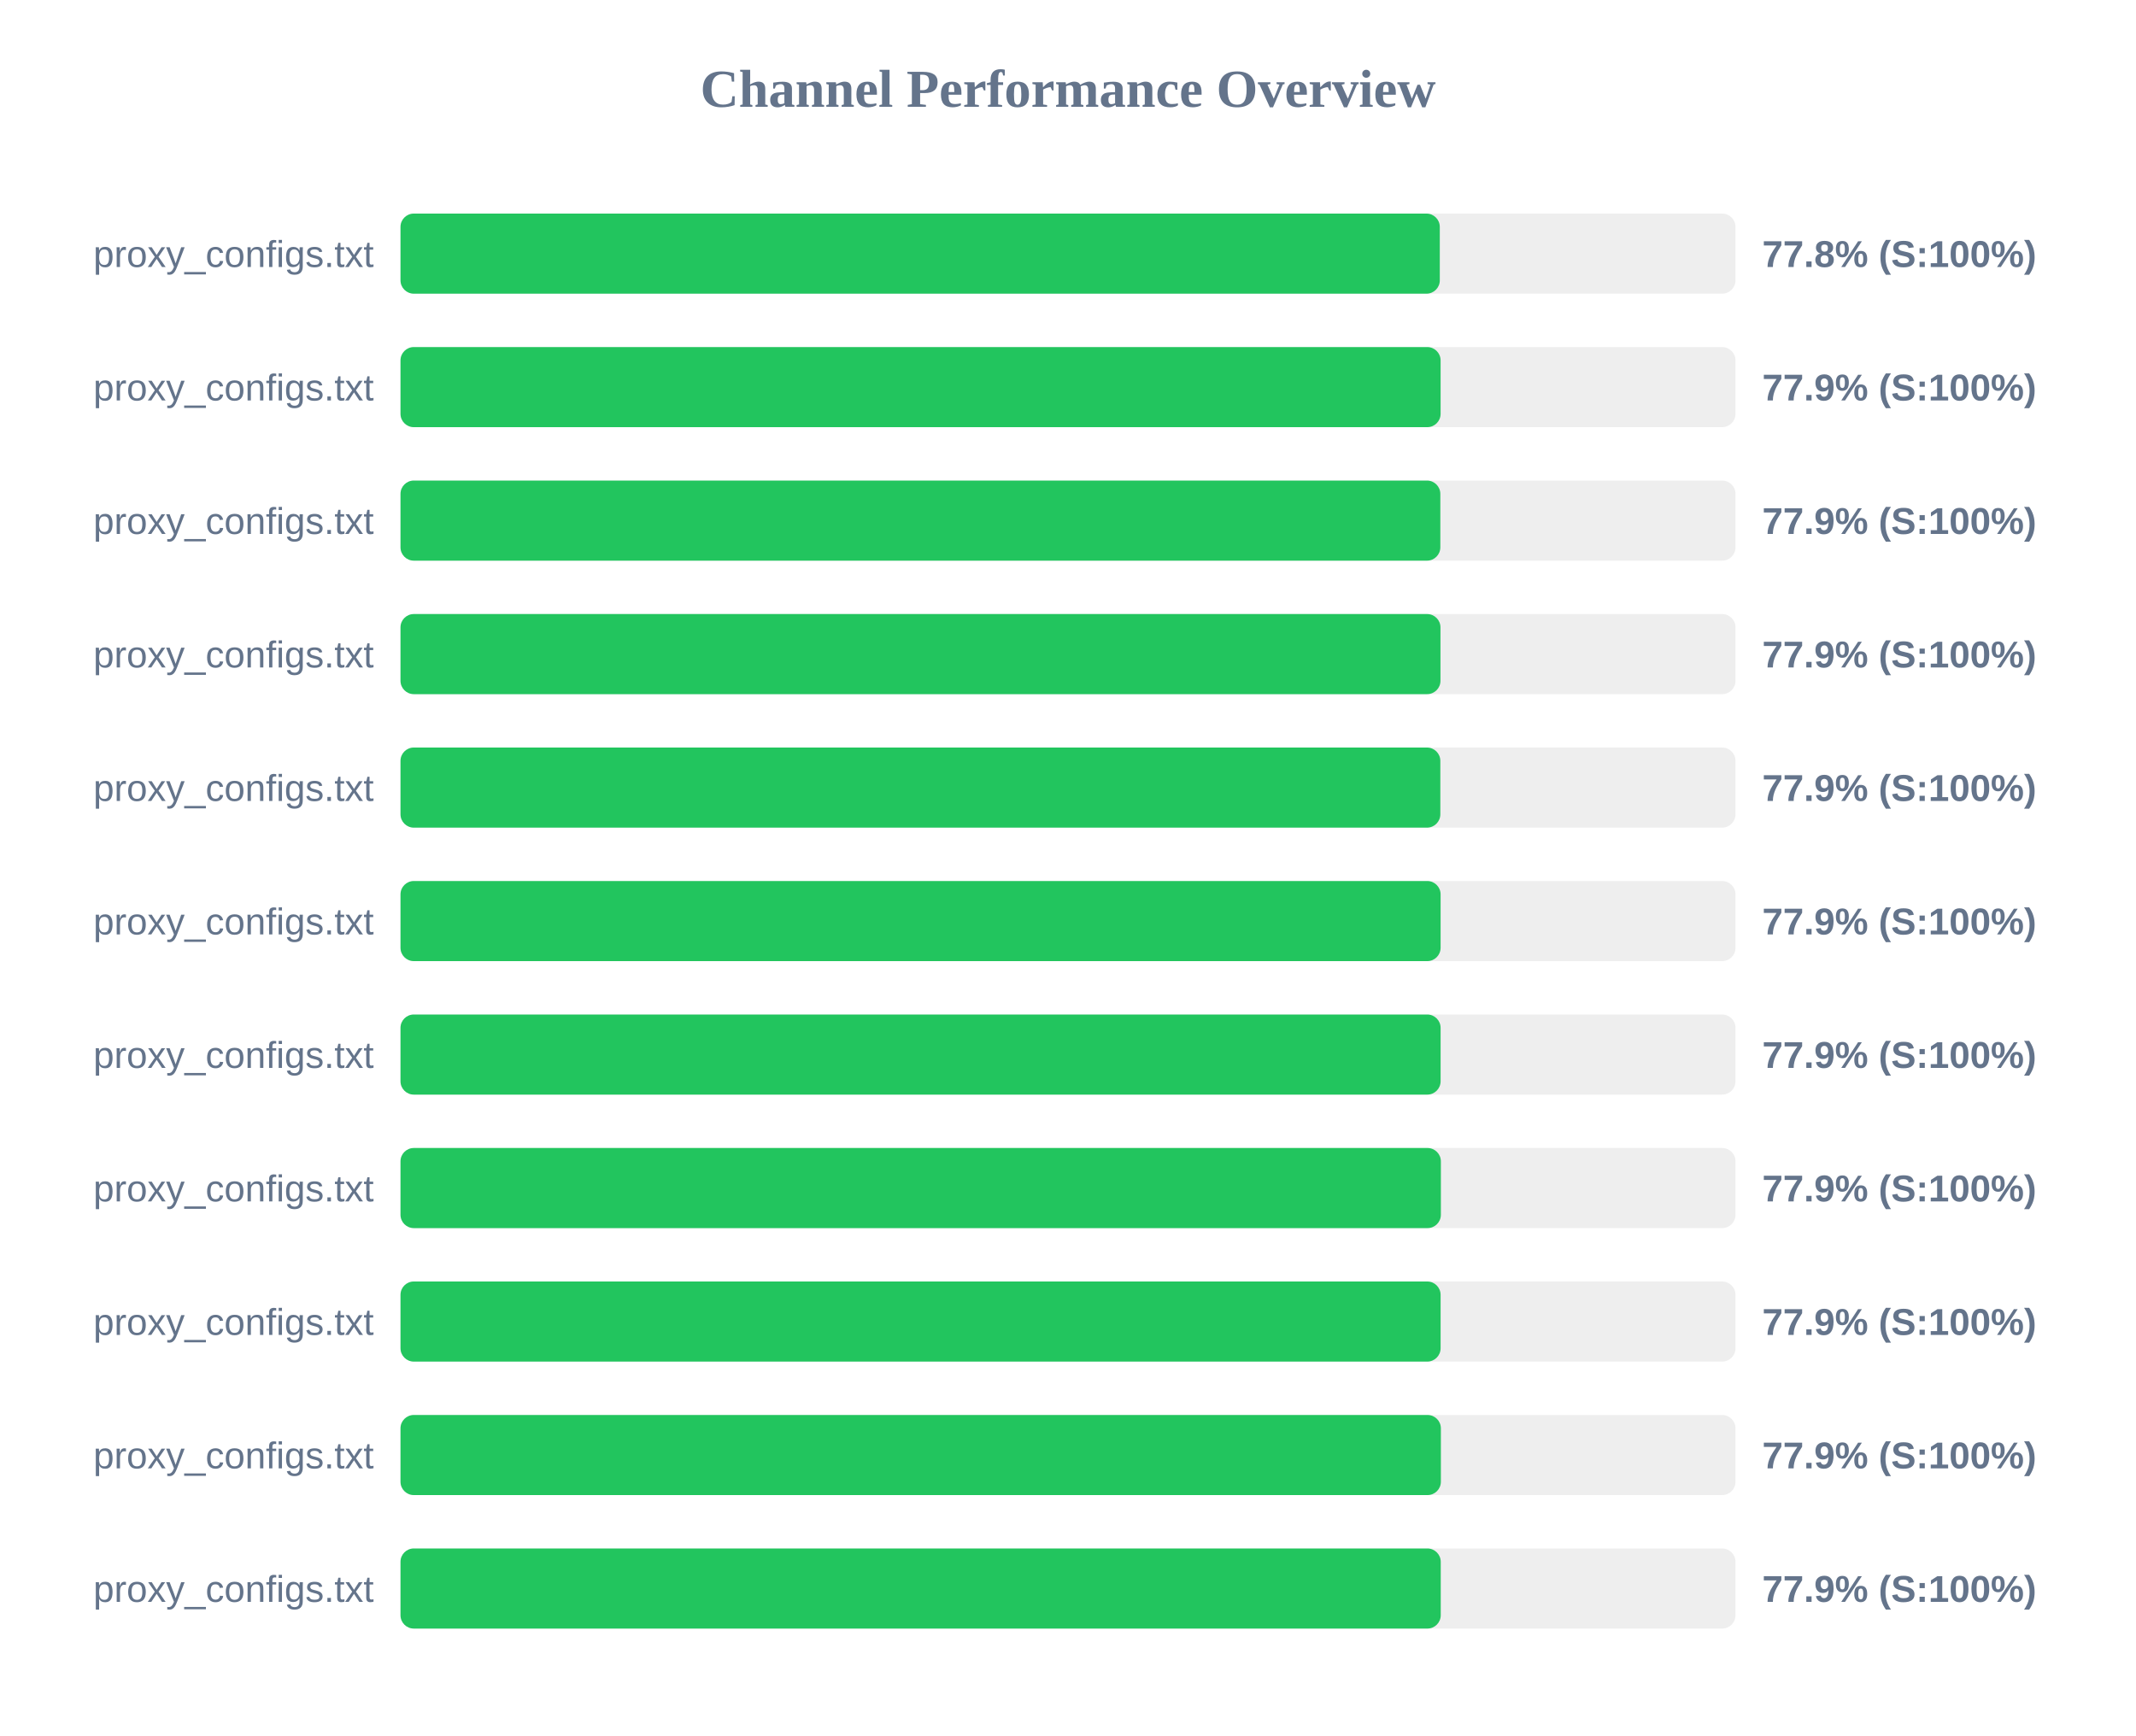
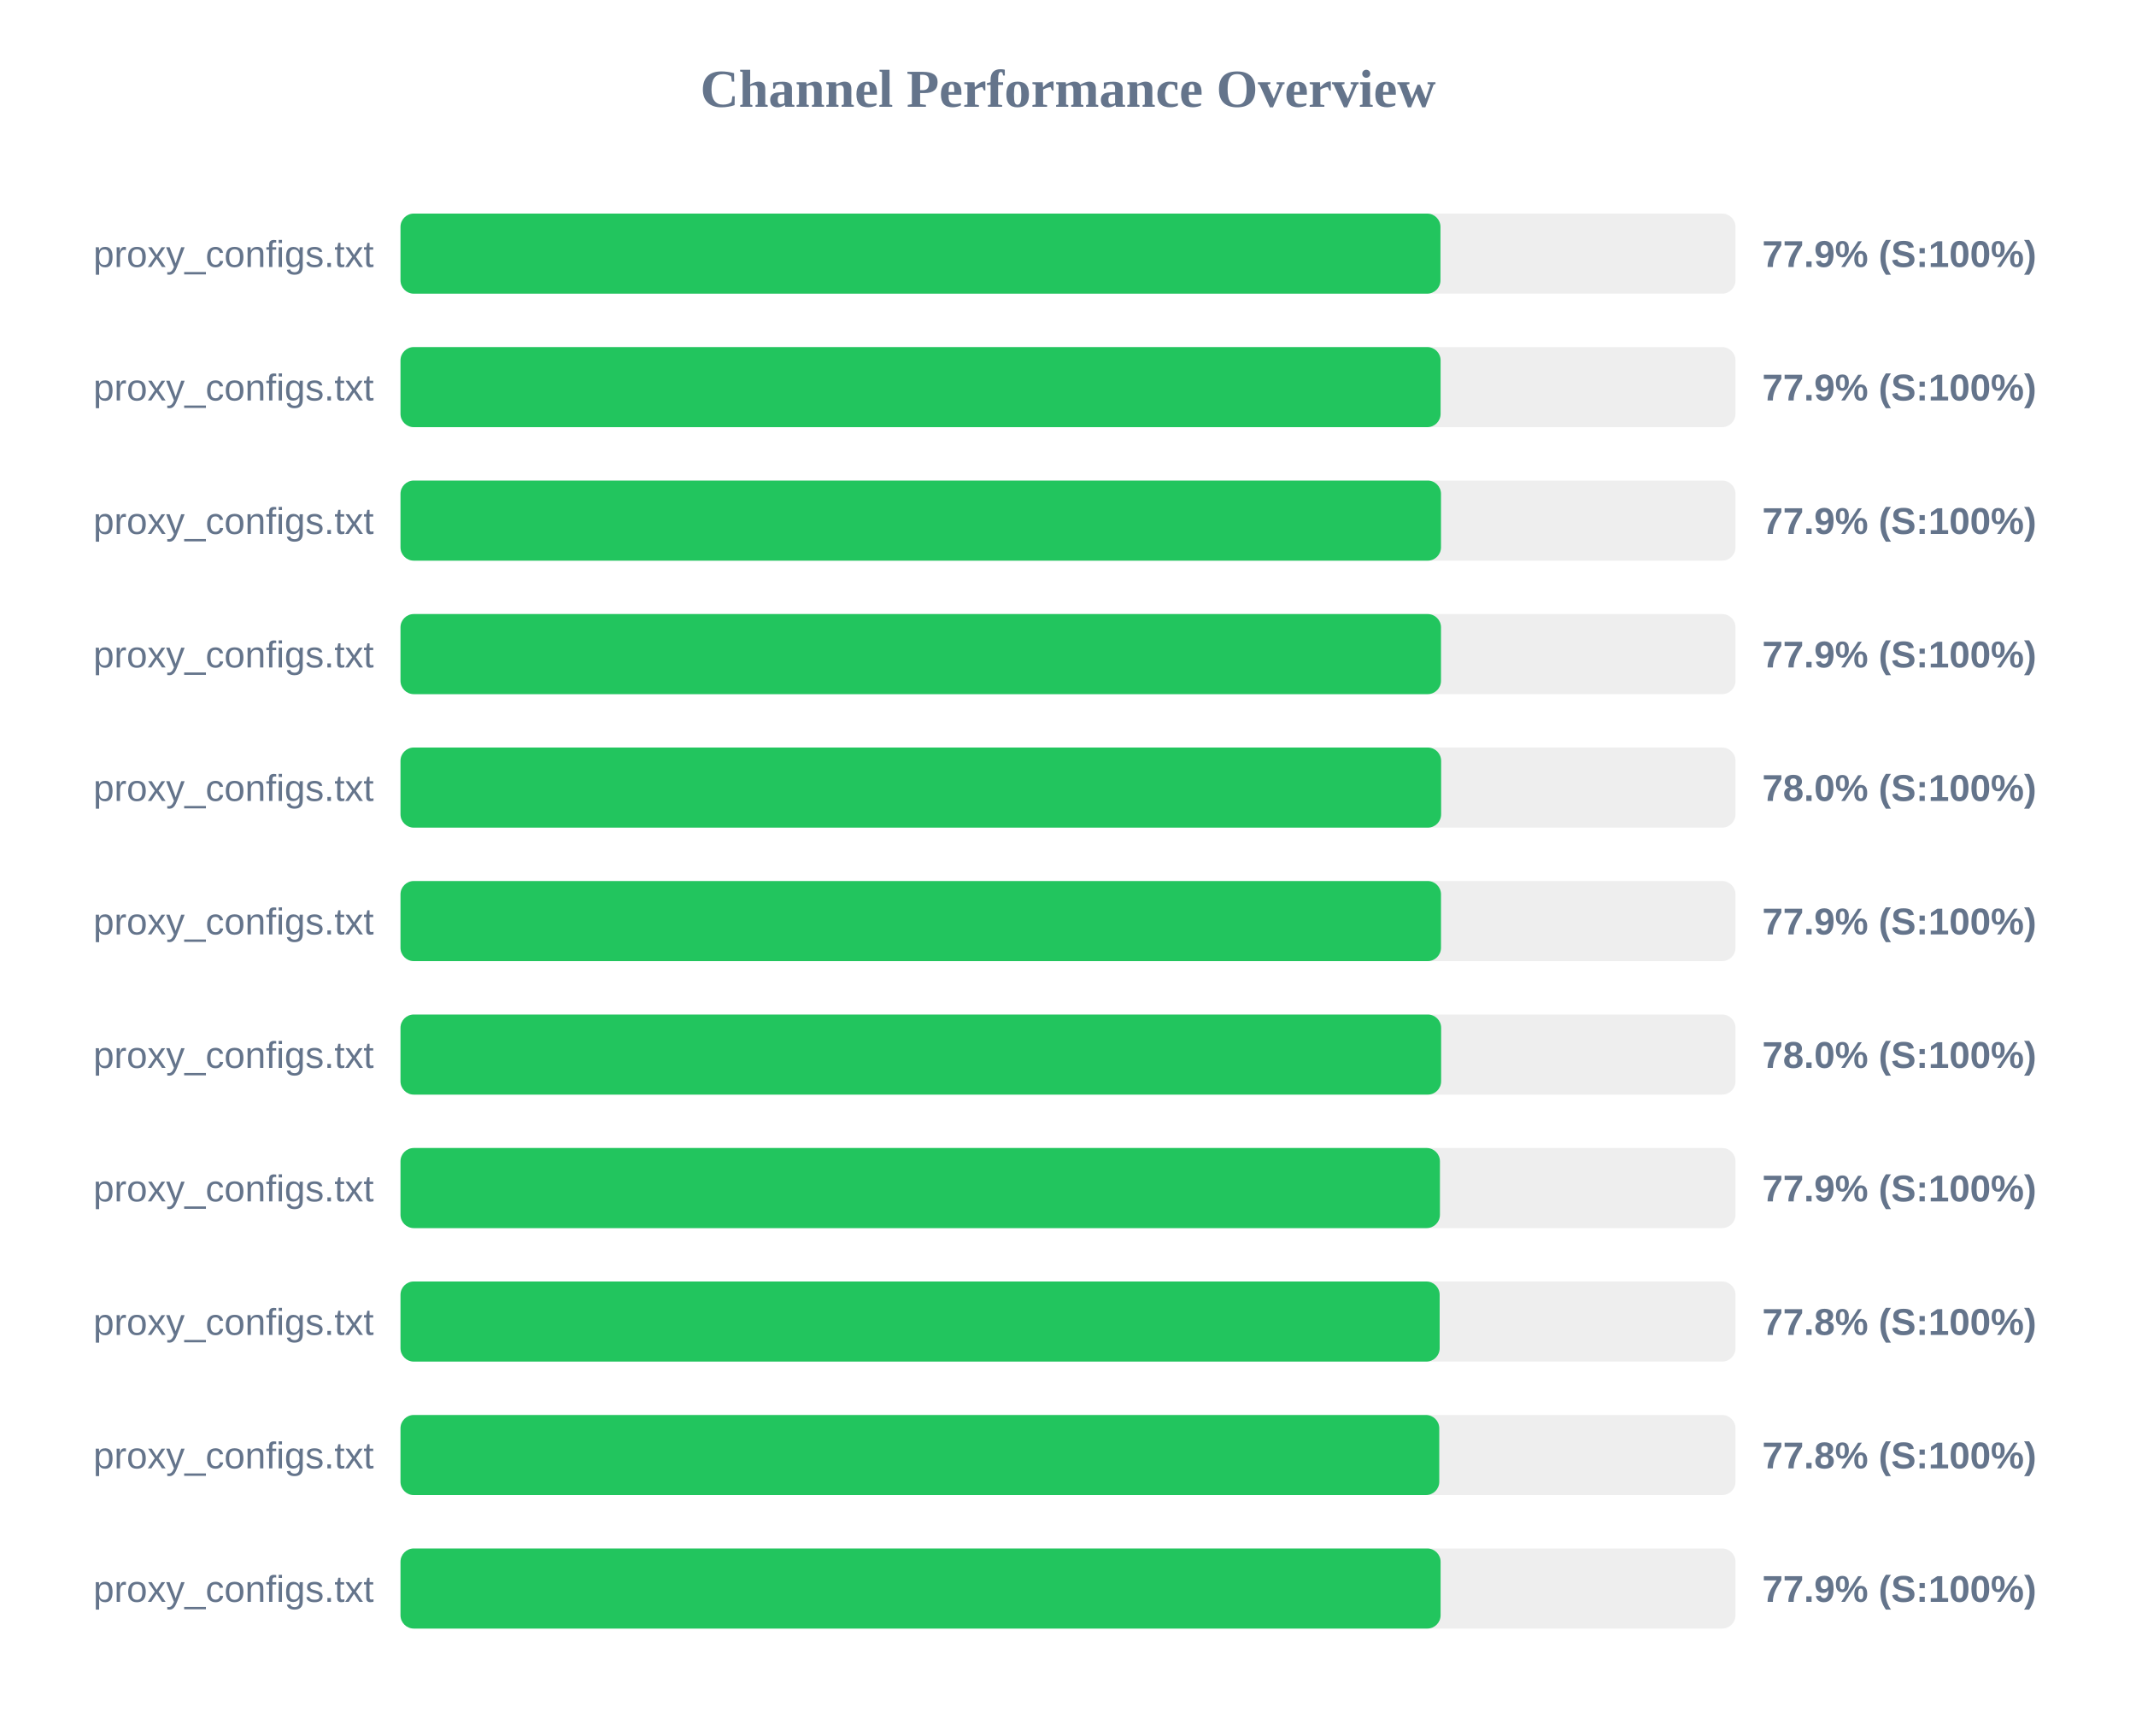
<svg xmlns="http://www.w3.org/2000/svg" width="800" height="650" version="1.1">
  <style>
        .row { font: 14px Arial; fill: #64748b; }
        .score { font: bold 14px Arial; fill: #64748b; }
    </style>
  <text x="400" y="40" text-anchor="middle" font-size="20px" font-weight="bold" fill="#64748b">Channel Performance Overview</text>
  <rect x="150" y="80" width="500" height="30" fill="#eee" rx="5" />
-   <rect x="150" y="80" width="389.25" height="30" fill="#22c55e" rx="5" />
+   <rect x="150" y="80" width="389.5" height="30" fill="#22c55e" rx="5" />
  <text x="140" y="100" text-anchor="end" class="row">proxy_configs.txt</text>
-   <text x="660" y="100" text-anchor="start" class="score">77.8% (S:100%)</text>
+   <text x="660" y="100" text-anchor="start" class="score">77.9% (S:100%)</text>
  <rect x="150" y="130" width="500" height="30" fill="#eee" rx="5" />
  <rect x="150" y="130" width="389.55" height="30" fill="#22c55e" rx="5" />
  <text x="140" y="150" text-anchor="end" class="row">proxy_configs.txt</text>
  <text x="660" y="150" text-anchor="start" class="score">77.9% (S:100%)</text>
  <rect x="150" y="180" width="500" height="30" fill="#eee" rx="5" />
-   <rect x="150" y="180" width="389.45" height="30" fill="#22c55e" rx="5" />
+   <rect x="150" y="180" width="389.7" height="30" fill="#22c55e" rx="5" />
  <text x="140" y="200" text-anchor="end" class="row">proxy_configs.txt</text>
  <text x="660" y="200" text-anchor="start" class="score">77.9% (S:100%)</text>
  <rect x="150" y="230" width="500" height="30" fill="#eee" rx="5" />
-   <rect x="150" y="230" width="389.5" height="30" fill="#22c55e" rx="5" />
+   <rect x="150" y="230" width="389.7" height="30" fill="#22c55e" rx="5" />
  <text x="140" y="250" text-anchor="end" class="row">proxy_configs.txt</text>
  <text x="660" y="250" text-anchor="start" class="score">77.9% (S:100%)</text>
  <rect x="150" y="280" width="500" height="30" fill="#eee" rx="5" />
-   <rect x="150" y="280" width="389.45" height="30" fill="#22c55e" rx="5" />
+   <rect x="150" y="280" width="389.75" height="30" fill="#22c55e" rx="5" />
  <text x="140" y="300" text-anchor="end" class="row">proxy_configs.txt</text>
-   <text x="660" y="300" text-anchor="start" class="score">77.9% (S:100%)</text>
+   <text x="660" y="300" text-anchor="start" class="score">78.0% (S:100%)</text>
  <rect x="150" y="330" width="500" height="30" fill="#eee" rx="5" />
-   <rect x="150" y="330" width="389.55" height="30" fill="#22c55e" rx="5" />
+   <rect x="150" y="330" width="389.7" height="30" fill="#22c55e" rx="5" />
  <text x="140" y="350" text-anchor="end" class="row">proxy_configs.txt</text>
  <text x="660" y="350" text-anchor="start" class="score">77.9% (S:100%)</text>
  <rect x="150" y="380" width="500" height="30" fill="#eee" rx="5" />
-   <rect x="150" y="380" width="389.55" height="30" fill="#22c55e" rx="5" />
+   <rect x="150" y="380" width="389.75" height="30" fill="#22c55e" rx="5" />
  <text x="140" y="400" text-anchor="end" class="row">proxy_configs.txt</text>
-   <text x="660" y="400" text-anchor="start" class="score">77.9% (S:100%)</text>
+   <text x="660" y="400" text-anchor="start" class="score">78.0% (S:100%)</text>
  <rect x="150" y="430" width="500" height="30" fill="#eee" rx="5" />
-   <rect x="150" y="430" width="389.65" height="30" fill="#22c55e" rx="5" />
+   <rect x="150" y="430" width="389.3" height="30" fill="#22c55e" rx="5" />
  <text x="140" y="450" text-anchor="end" class="row">proxy_configs.txt</text>
  <text x="660" y="450" text-anchor="start" class="score">77.9% (S:100%)</text>
  <rect x="150" y="480" width="500" height="30" fill="#eee" rx="5" />
-   <rect x="150" y="480" width="389.55" height="30" fill="#22c55e" rx="5" />
+   <rect x="150" y="480" width="389.2" height="30" fill="#22c55e" rx="5" />
  <text x="140" y="500" text-anchor="end" class="row">proxy_configs.txt</text>
-   <text x="660" y="500" text-anchor="start" class="score">77.9% (S:100%)</text>
+   <text x="660" y="500" text-anchor="start" class="score">77.8% (S:100%)</text>
  <rect x="150" y="530" width="500" height="30" fill="#eee" rx="5" />
-   <rect x="150" y="530" width="389.65" height="30" fill="#22c55e" rx="5" />
+   <rect x="150" y="530" width="389.05" height="30" fill="#22c55e" rx="5" />
  <text x="140" y="550" text-anchor="end" class="row">proxy_configs.txt</text>
-   <text x="660" y="550" text-anchor="start" class="score">77.9% (S:100%)</text>
+   <text x="660" y="550" text-anchor="start" class="score">77.8% (S:100%)</text>
  <rect x="150" y="580" width="500" height="30" fill="#eee" rx="5" />
-   <rect x="150" y="580" width="389.6" height="30" fill="#22c55e" rx="5" />
+   <rect x="150" y="580" width="389.55" height="30" fill="#22c55e" rx="5" />
  <text x="140" y="600" text-anchor="end" class="row">proxy_configs.txt</text>
  <text x="660" y="600" text-anchor="start" class="score">77.9% (S:100%)</text>
</svg>
